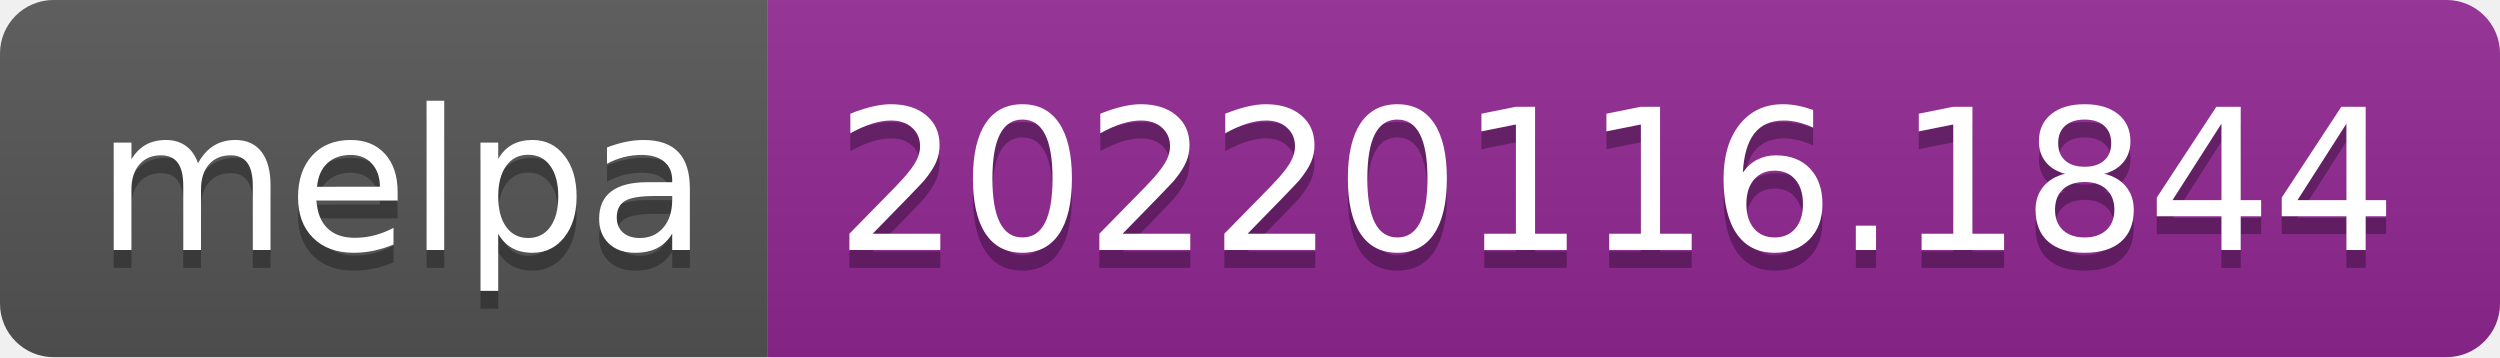
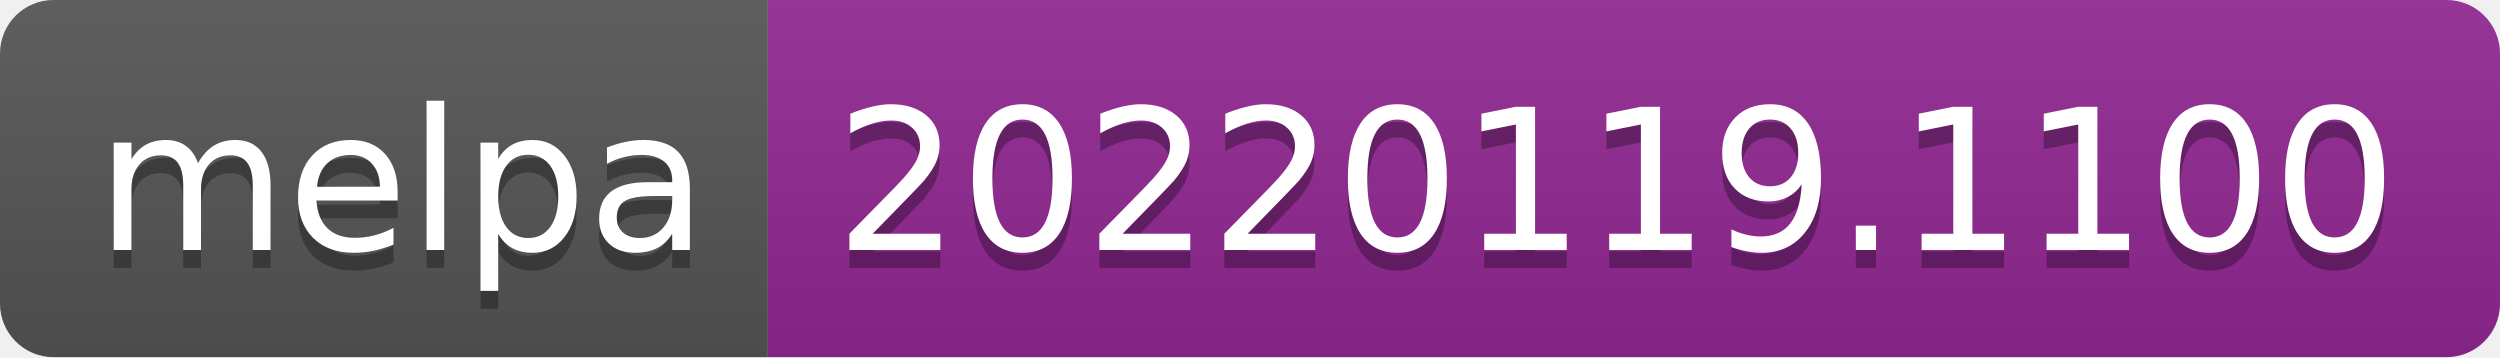
- <svg xmlns="http://www.w3.org/2000/svg" width="140" height="20" role="img" aria-label="melpa: 20220116.1844">
+ <svg xmlns="http://www.w3.org/2000/svg" width="140" height="20" role="img" aria-label="melpa: 20220119.1100">
  <linearGradient id="s" x2="0" y2="100%">
    <stop offset="0" stop-color="#bbb" stop-opacity=".1" />
    <stop offset="1" stop-opacity=".1" />
  </linearGradient>
  <clipPath id="r">
    <rect width="140" height="20" rx="3" fill="#fff" />
  </clipPath>
  <g clip-path="url(#r)">
    <rect width="43" height="20" fill="#555" />
    <rect x="43" width="97" height="20" fill="#922793" />
    <rect width="140" height="20" fill="url(#s)" />
  </g>
  <g fill="#fff" text-anchor="middle" font-family="Verdana,Geneva,DejaVu Sans,sans-serif" text-rendering="geometricPrecision" font-size="110">
    <text aria-hidden="true" x="225" y="150" fill="#010101" fill-opacity=".3" transform="scale(.1)" textLength="330">melpa</text>
    <text x="225" y="140" transform="scale(.1)" fill="#fff" textLength="330">melpa</text>
-     <text aria-hidden="true" x="905" y="150" fill="#010101" fill-opacity=".3" transform="scale(.1)" textLength="870">20220116.1844</text>
-     <text x="905" y="140" transform="scale(.1)" fill="#fff" textLength="870">20220116.1844</text>
+     <text aria-hidden="true" x="905" y="150" fill="#010101" fill-opacity=".3" transform="scale(.1)" textLength="870">20220119.1100</text>
+     <text x="905" y="140" transform="scale(.1)" fill="#fff" textLength="870">20220119.1100</text>
  </g>
</svg>
